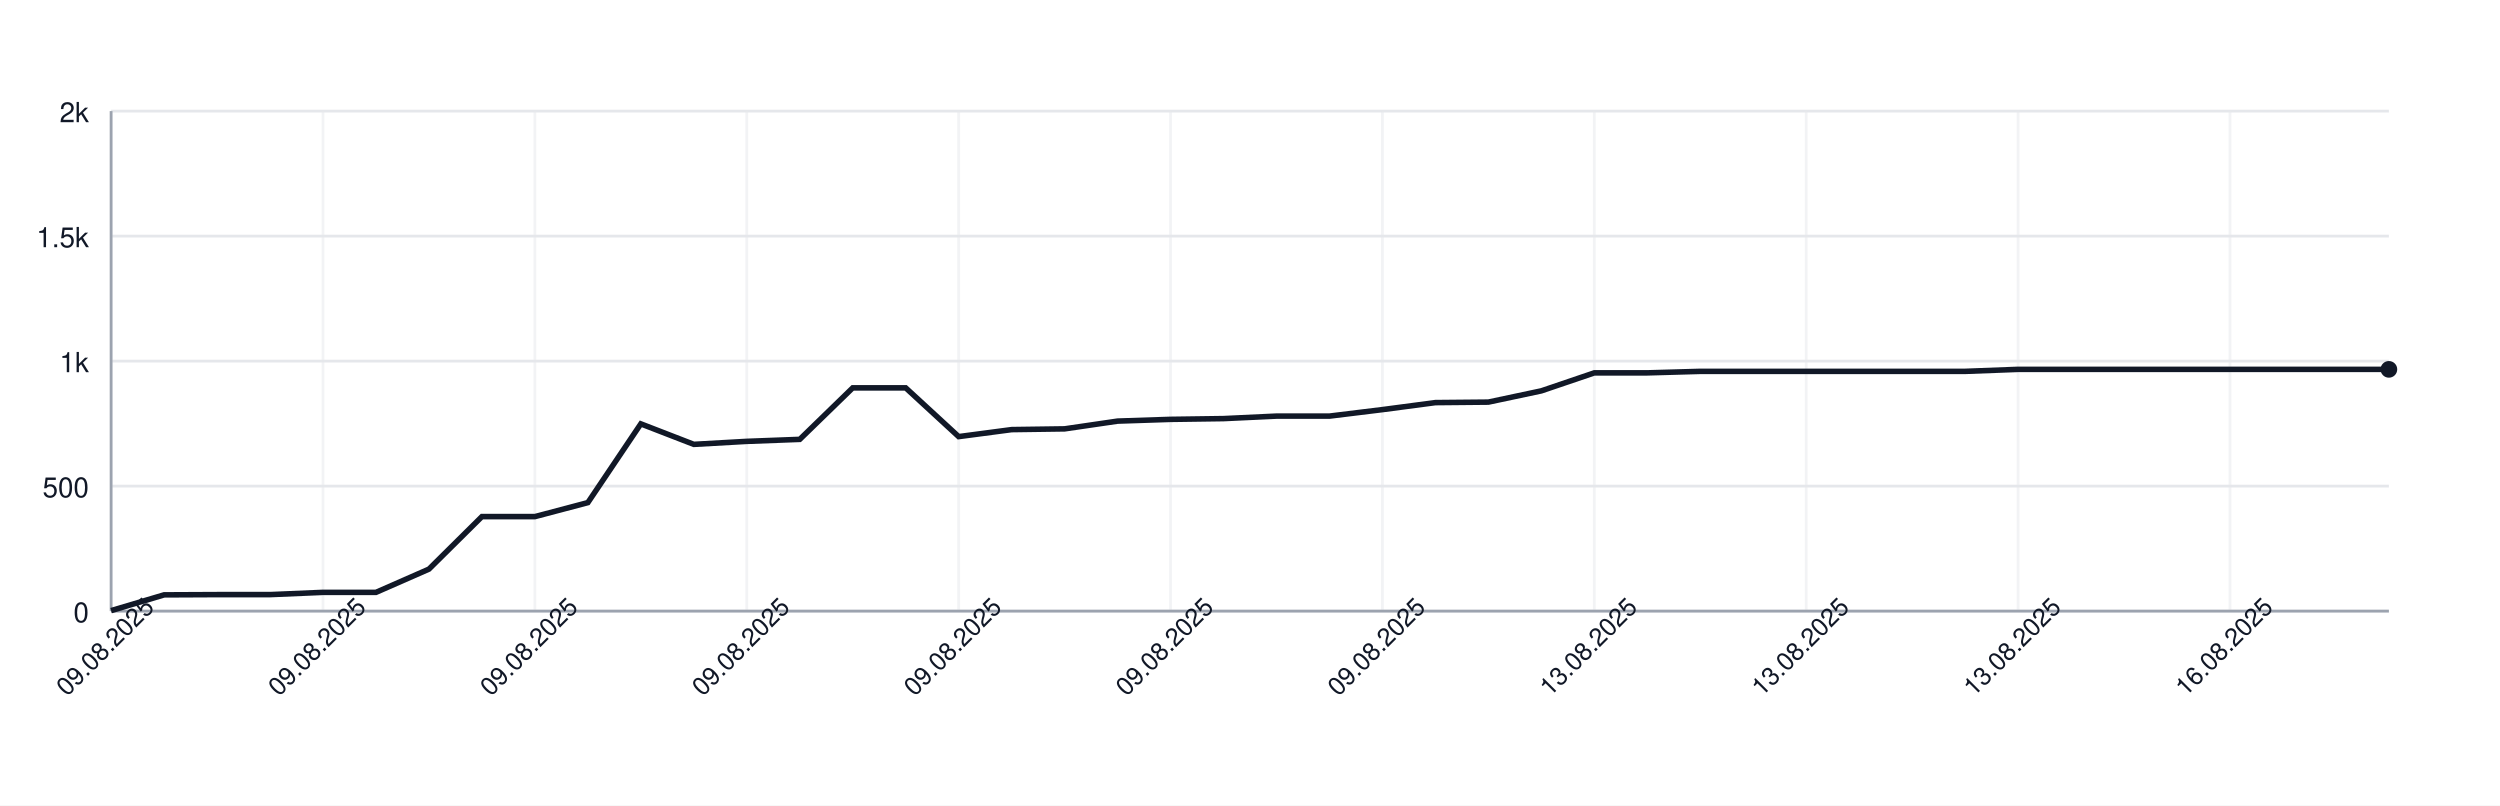
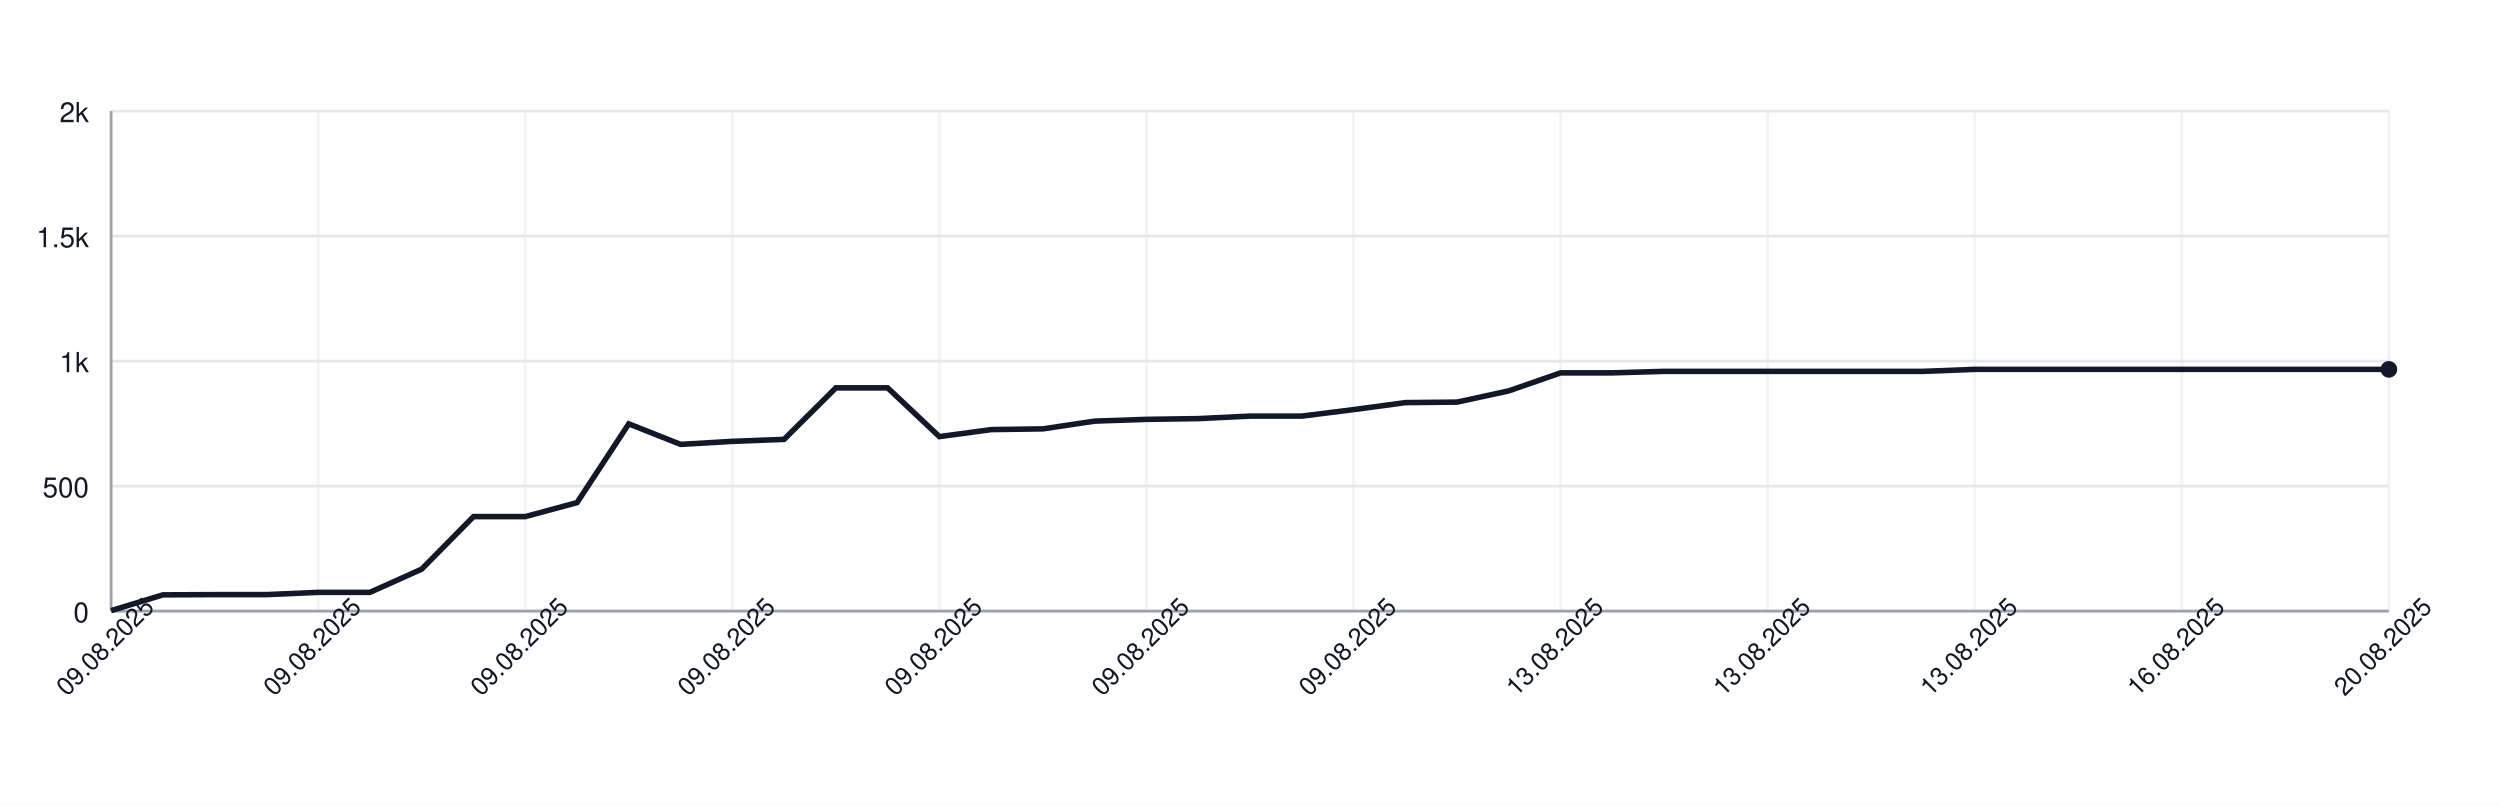
<svg xmlns="http://www.w3.org/2000/svg" width="900" height="290" style="font-family: -apple-system, BlinkMacSystemFont, 'Segoe UI', Helvetica, Arial, sans-serif;">
  <rect width="100%" height="100%" fill="white" />
  <g>
    <line x1="40" y1="220.00" x2="860" y2="220.00" stroke="#e5e7eb" />
    <text x="32" y="224.00" font-size="10" fill="#111827" text-anchor="end">0</text>
    <line x1="40" y1="175.00" x2="860" y2="175.00" stroke="#e5e7eb" />
    <text x="32" y="179.00" font-size="10" fill="#111827" text-anchor="end">500</text>
    <line x1="40" y1="130.00" x2="860" y2="130.00" stroke="#e5e7eb" />
    <text x="32" y="134.00" font-size="10" fill="#111827" text-anchor="end">1k</text>
    <line x1="40" y1="85.00" x2="860" y2="85.00" stroke="#e5e7eb" />
    <text x="32" y="89.00" font-size="10" fill="#111827" text-anchor="end">1.5k</text>
    <line x1="40" y1="40.00" x2="860" y2="40.00" stroke="#e5e7eb" />
    <text x="32" y="44.00" font-size="10" fill="#111827" text-anchor="end">2k</text>
    <line x1="40.00" y1="40" x2="40.00" y2="220" stroke="#e5e7eb" opacity="0.5" />
-     <line x1="116.28" y1="40" x2="116.28" y2="220" stroke="#e5e7eb" opacity="0.5" />
-     <line x1="192.56" y1="40" x2="192.56" y2="220" stroke="#e5e7eb" opacity="0.5" />
-     <line x1="268.84" y1="40" x2="268.84" y2="220" stroke="#e5e7eb" opacity="0.5" />
-     <line x1="345.12" y1="40" x2="345.12" y2="220" stroke="#e5e7eb" opacity="0.5" />
-     <line x1="421.40" y1="40" x2="421.40" y2="220" stroke="#e5e7eb" opacity="0.5" />
-     <line x1="497.67" y1="40" x2="497.67" y2="220" stroke="#e5e7eb" opacity="0.5" />
-     <line x1="573.95" y1="40" x2="573.95" y2="220" stroke="#e5e7eb" opacity="0.5" />
-     <line x1="650.23" y1="40" x2="650.23" y2="220" stroke="#e5e7eb" opacity="0.5" />
-     <line x1="726.51" y1="40" x2="726.51" y2="220" stroke="#e5e7eb" opacity="0.5" />
-     <line x1="802.79" y1="40" x2="802.79" y2="220" stroke="#e5e7eb" opacity="0.5" />
+     <line x1="114.55" y1="40" x2="114.55" y2="220" stroke="#e5e7eb" opacity="0.5" />
+     <line x1="189.09" y1="40" x2="189.09" y2="220" stroke="#e5e7eb" opacity="0.5" />
+     <line x1="263.64" y1="40" x2="263.64" y2="220" stroke="#e5e7eb" opacity="0.5" />
+     <line x1="338.18" y1="40" x2="338.18" y2="220" stroke="#e5e7eb" opacity="0.5" />
+     <line x1="412.73" y1="40" x2="412.73" y2="220" stroke="#e5e7eb" opacity="0.5" />
+     <line x1="487.27" y1="40" x2="487.27" y2="220" stroke="#e5e7eb" opacity="0.5" />
+     <line x1="561.82" y1="40" x2="561.82" y2="220" stroke="#e5e7eb" opacity="0.5" />
+     <line x1="636.36" y1="40" x2="636.36" y2="220" stroke="#e5e7eb" opacity="0.5" />
+     <line x1="710.91" y1="40" x2="710.91" y2="220" stroke="#e5e7eb" opacity="0.5" />
+     <line x1="785.45" y1="40" x2="785.45" y2="220" stroke="#e5e7eb" opacity="0.5" />
+     <line x1="860.00" y1="40" x2="860.00" y2="220" stroke="#e5e7eb" opacity="0.5" />
    <line x1="40" y1="220" x2="860" y2="220" stroke="#9ca3af" />
    <line x1="40" y1="40" x2="40" y2="220" stroke="#9ca3af" />
-     <path d="M 40.00 219.82 L 59.07 214.15 L 78.14 214.06 L 97.21 214.06 L 116.28 213.25 L 135.35 213.25 L 154.42 204.88 L 173.49 185.98 L 192.56 185.98 L 211.63 180.94 L 230.70 152.59 L 249.77 159.97 L 268.84 158.89 L 287.91 158.17 L 306.98 139.63 L 326.05 139.63 L 345.12 157.18 L 364.19 154.66 L 383.26 154.39 L 402.33 151.60 L 421.40 150.97 L 440.47 150.70 L 459.53 149.80 L 478.60 149.80 L 497.67 147.46 L 516.74 144.94 L 535.81 144.76 L 554.88 140.71 L 573.95 134.23 L 593.02 134.23 L 612.09 133.69 L 631.16 133.69 L 650.23 133.69 L 669.30 133.69 L 688.37 133.69 L 707.44 133.69 L 726.51 132.97 L 745.58 132.97 L 764.65 132.97 L 783.72 132.97 L 802.79 132.97 L 821.86 132.97 L 840.93 132.97 L 860.00 132.97" fill="none" stroke="#111827" stroke-width="2" />
+     <path d="M 40.00 219.82 L 58.64 214.15 L 77.27 214.06 L 95.91 214.06 L 114.55 213.25 L 133.18 213.25 L 151.82 204.88 L 170.45 185.98 L 189.09 185.98 L 207.73 180.94 L 226.36 152.59 L 245.00 159.97 L 263.64 158.89 L 282.27 158.17 L 300.91 139.63 L 319.55 139.63 L 338.18 157.18 L 356.82 154.66 L 375.45 154.39 L 394.09 151.60 L 412.73 150.97 L 431.36 150.70 L 450.00 149.80 L 468.64 149.80 L 487.27 147.46 L 505.91 144.94 L 524.55 144.76 L 543.18 140.71 L 561.82 134.23 L 580.45 134.23 L 599.09 133.69 L 617.73 133.69 L 636.36 133.69 L 655.00 133.69 L 673.64 133.69 L 692.27 133.69 L 710.91 132.97 L 729.55 132.97 L 748.18 132.97 L 766.82 132.97 L 785.45 132.97 L 804.09 132.97 L 822.73 132.97 L 841.36 132.97 L 860.00 132.97" fill="none" stroke="#111827" stroke-width="2" />
    <circle cx="860.00" cy="132.97" r="3" fill="#111827" />
    <text x="40.00" y="235.00" font-size="9" fill="#111827" text-anchor="middle" transform="rotate(-45 40.00 235.00)">09.08.2025</text>
-     <text x="116.28" y="235.00" font-size="9" fill="#111827" text-anchor="middle" transform="rotate(-45 116.28 235.00)">09.08.2025</text>
-     <text x="192.56" y="235.00" font-size="9" fill="#111827" text-anchor="middle" transform="rotate(-45 192.56 235.00)">09.08.2025</text>
-     <text x="268.84" y="235.00" font-size="9" fill="#111827" text-anchor="middle" transform="rotate(-45 268.84 235.00)">09.08.2025</text>
-     <text x="345.12" y="235.00" font-size="9" fill="#111827" text-anchor="middle" transform="rotate(-45 345.12 235.00)">09.08.2025</text>
-     <text x="421.40" y="235.00" font-size="9" fill="#111827" text-anchor="middle" transform="rotate(-45 421.40 235.00)">09.08.2025</text>
-     <text x="497.67" y="235.00" font-size="9" fill="#111827" text-anchor="middle" transform="rotate(-45 497.67 235.00)">09.08.2025</text>
-     <text x="573.95" y="235.00" font-size="9" fill="#111827" text-anchor="middle" transform="rotate(-45 573.95 235.00)">13.08.2025</text>
-     <text x="650.23" y="235.00" font-size="9" fill="#111827" text-anchor="middle" transform="rotate(-45 650.23 235.00)">13.08.2025</text>
-     <text x="726.51" y="235.00" font-size="9" fill="#111827" text-anchor="middle" transform="rotate(-45 726.51 235.00)">13.08.2025</text>
-     <text x="802.79" y="235.00" font-size="9" fill="#111827" text-anchor="middle" transform="rotate(-45 802.79 235.00)">16.08.2025</text>
+     <text x="114.55" y="235.00" font-size="9" fill="#111827" text-anchor="middle" transform="rotate(-45 114.55 235.00)">09.08.2025</text>
+     <text x="189.09" y="235.00" font-size="9" fill="#111827" text-anchor="middle" transform="rotate(-45 189.09 235.00)">09.08.2025</text>
+     <text x="263.64" y="235.00" font-size="9" fill="#111827" text-anchor="middle" transform="rotate(-45 263.64 235.00)">09.08.2025</text>
+     <text x="338.18" y="235.00" font-size="9" fill="#111827" text-anchor="middle" transform="rotate(-45 338.18 235.00)">09.08.2025</text>
+     <text x="412.73" y="235.00" font-size="9" fill="#111827" text-anchor="middle" transform="rotate(-45 412.73 235.00)">09.08.2025</text>
+     <text x="487.27" y="235.00" font-size="9" fill="#111827" text-anchor="middle" transform="rotate(-45 487.27 235.00)">09.08.2025</text>
+     <text x="561.82" y="235.00" font-size="9" fill="#111827" text-anchor="middle" transform="rotate(-45 561.82 235.00)">13.08.2025</text>
+     <text x="636.36" y="235.00" font-size="9" fill="#111827" text-anchor="middle" transform="rotate(-45 636.36 235.00)">13.08.2025</text>
+     <text x="710.91" y="235.00" font-size="9" fill="#111827" text-anchor="middle" transform="rotate(-45 710.91 235.00)">13.08.2025</text>
+     <text x="785.45" y="235.00" font-size="9" fill="#111827" text-anchor="middle" transform="rotate(-45 785.45 235.00)">16.08.2025</text>
+     <text x="860.00" y="235.00" font-size="9" fill="#111827" text-anchor="middle" transform="rotate(-45 860.00 235.00)">20.08.2025</text>
  </g>
</svg>
